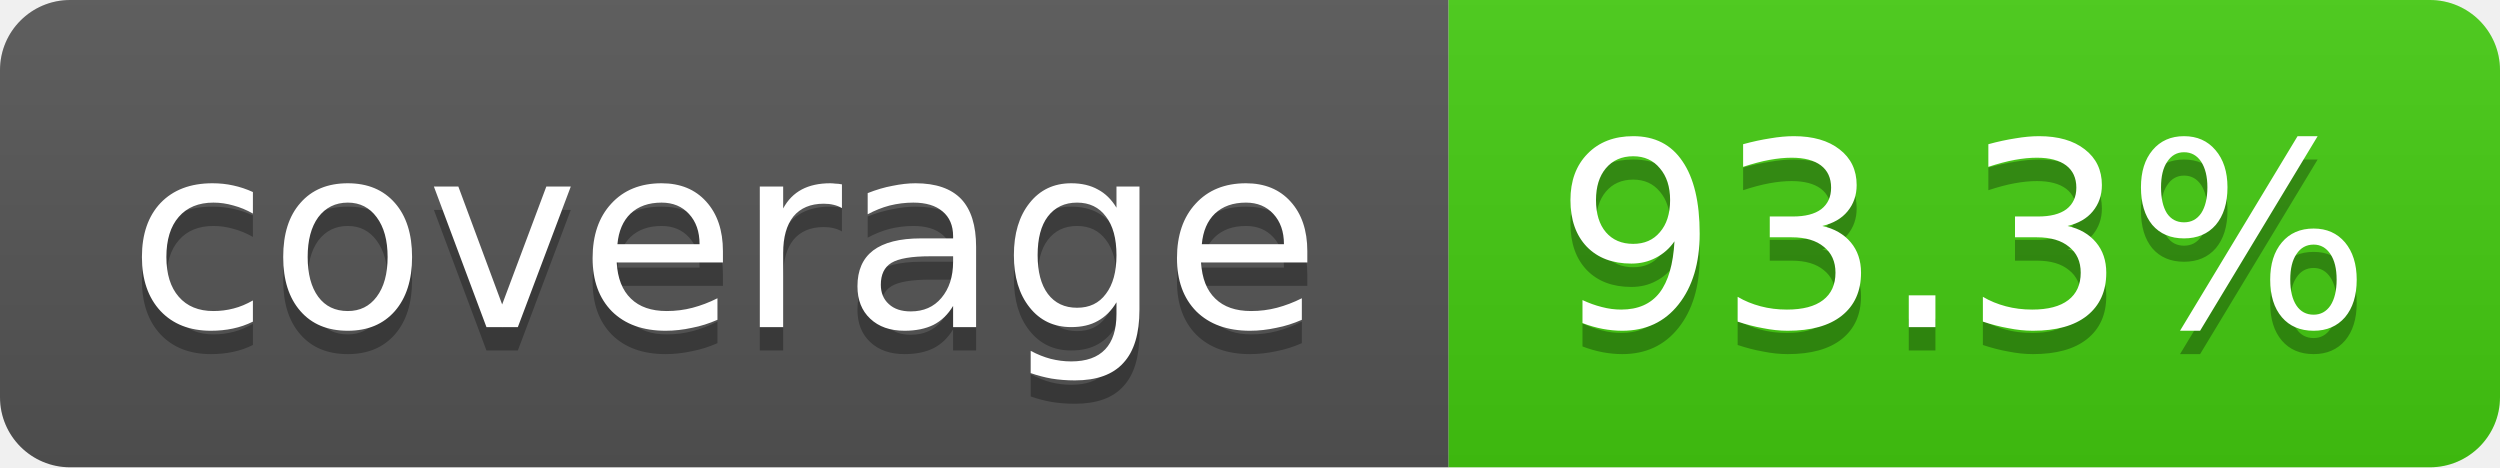
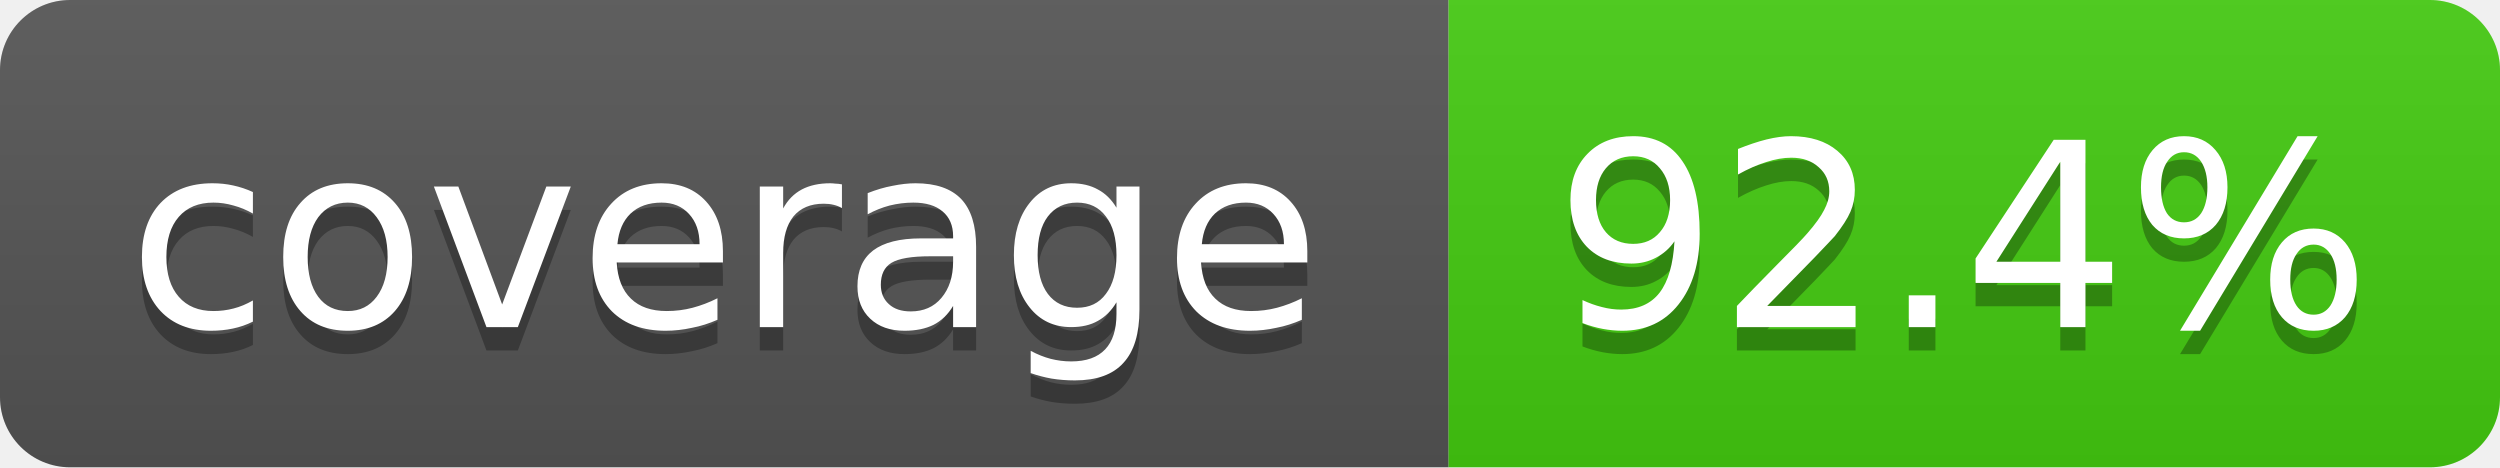
- <svg xmlns="http://www.w3.org/2000/svg" width="107" height="20" role="img" aria-label="coverage: 93.3%">
+ <svg xmlns="http://www.w3.org/2000/svg" width="107" height="20" role="img" aria-label="coverage: 92.4%">
  <linearGradient id="s" x2="0" y2="100%">
    <stop offset="0" stop-color="#bbb" stop-opacity=".1" />
    <stop offset="1" stop-opacity=".1" />
  </linearGradient>
  <clipPath id="r">
    <rect width="107" height="20" rx="3" fill="#fff" />
  </clipPath>
  <g clip-path="url(#r)">
    <rect width="62" height="20" fill="#555" />
    <rect x="62" width="45" height="20" fill="#4c1" />
    <rect width="107" height="20" fill="url(#s)" />
  </g>
  <g fill="#fff" text-anchor="middle" font-family="Verdana,Geneva,DejaVu Sans,sans-serif" font-size="11">
    <text x="31" y="15" fill="#010101" fill-opacity=".3">coverage</text>
    <text x="31" y="14">coverage</text>
-     <text x="84" y="15" fill="#010101" fill-opacity=".3">93.3%</text>
-     <text x="84" y="14">93.3%</text>
+     <text x="84" y="15" fill="#010101" fill-opacity=".3">92.4%</text>
+     <text x="84" y="14">92.4%</text>
  </g>
</svg>
